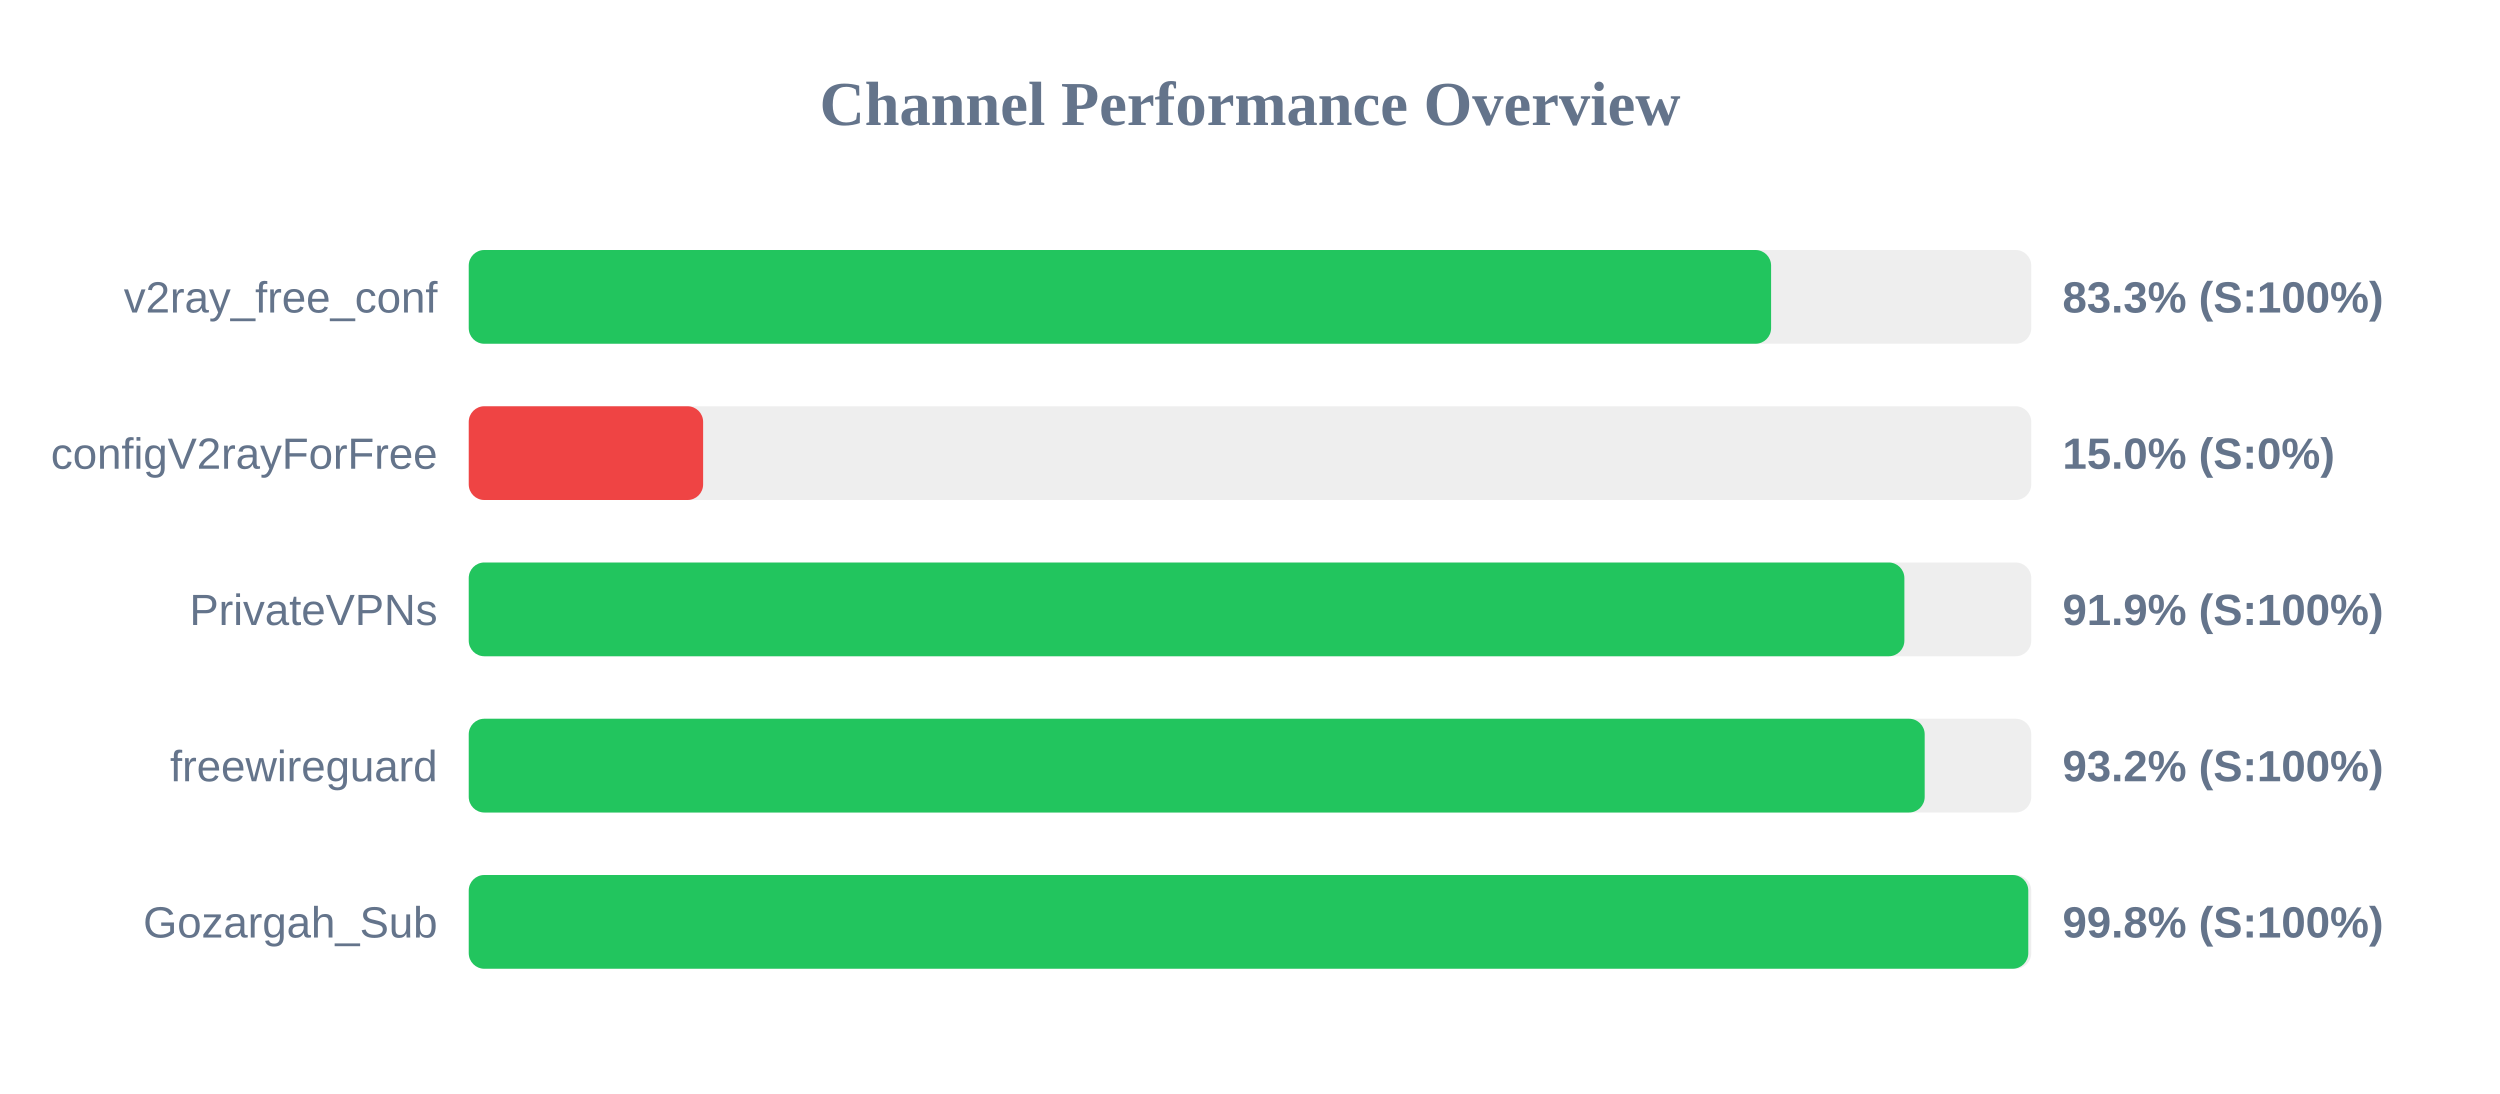
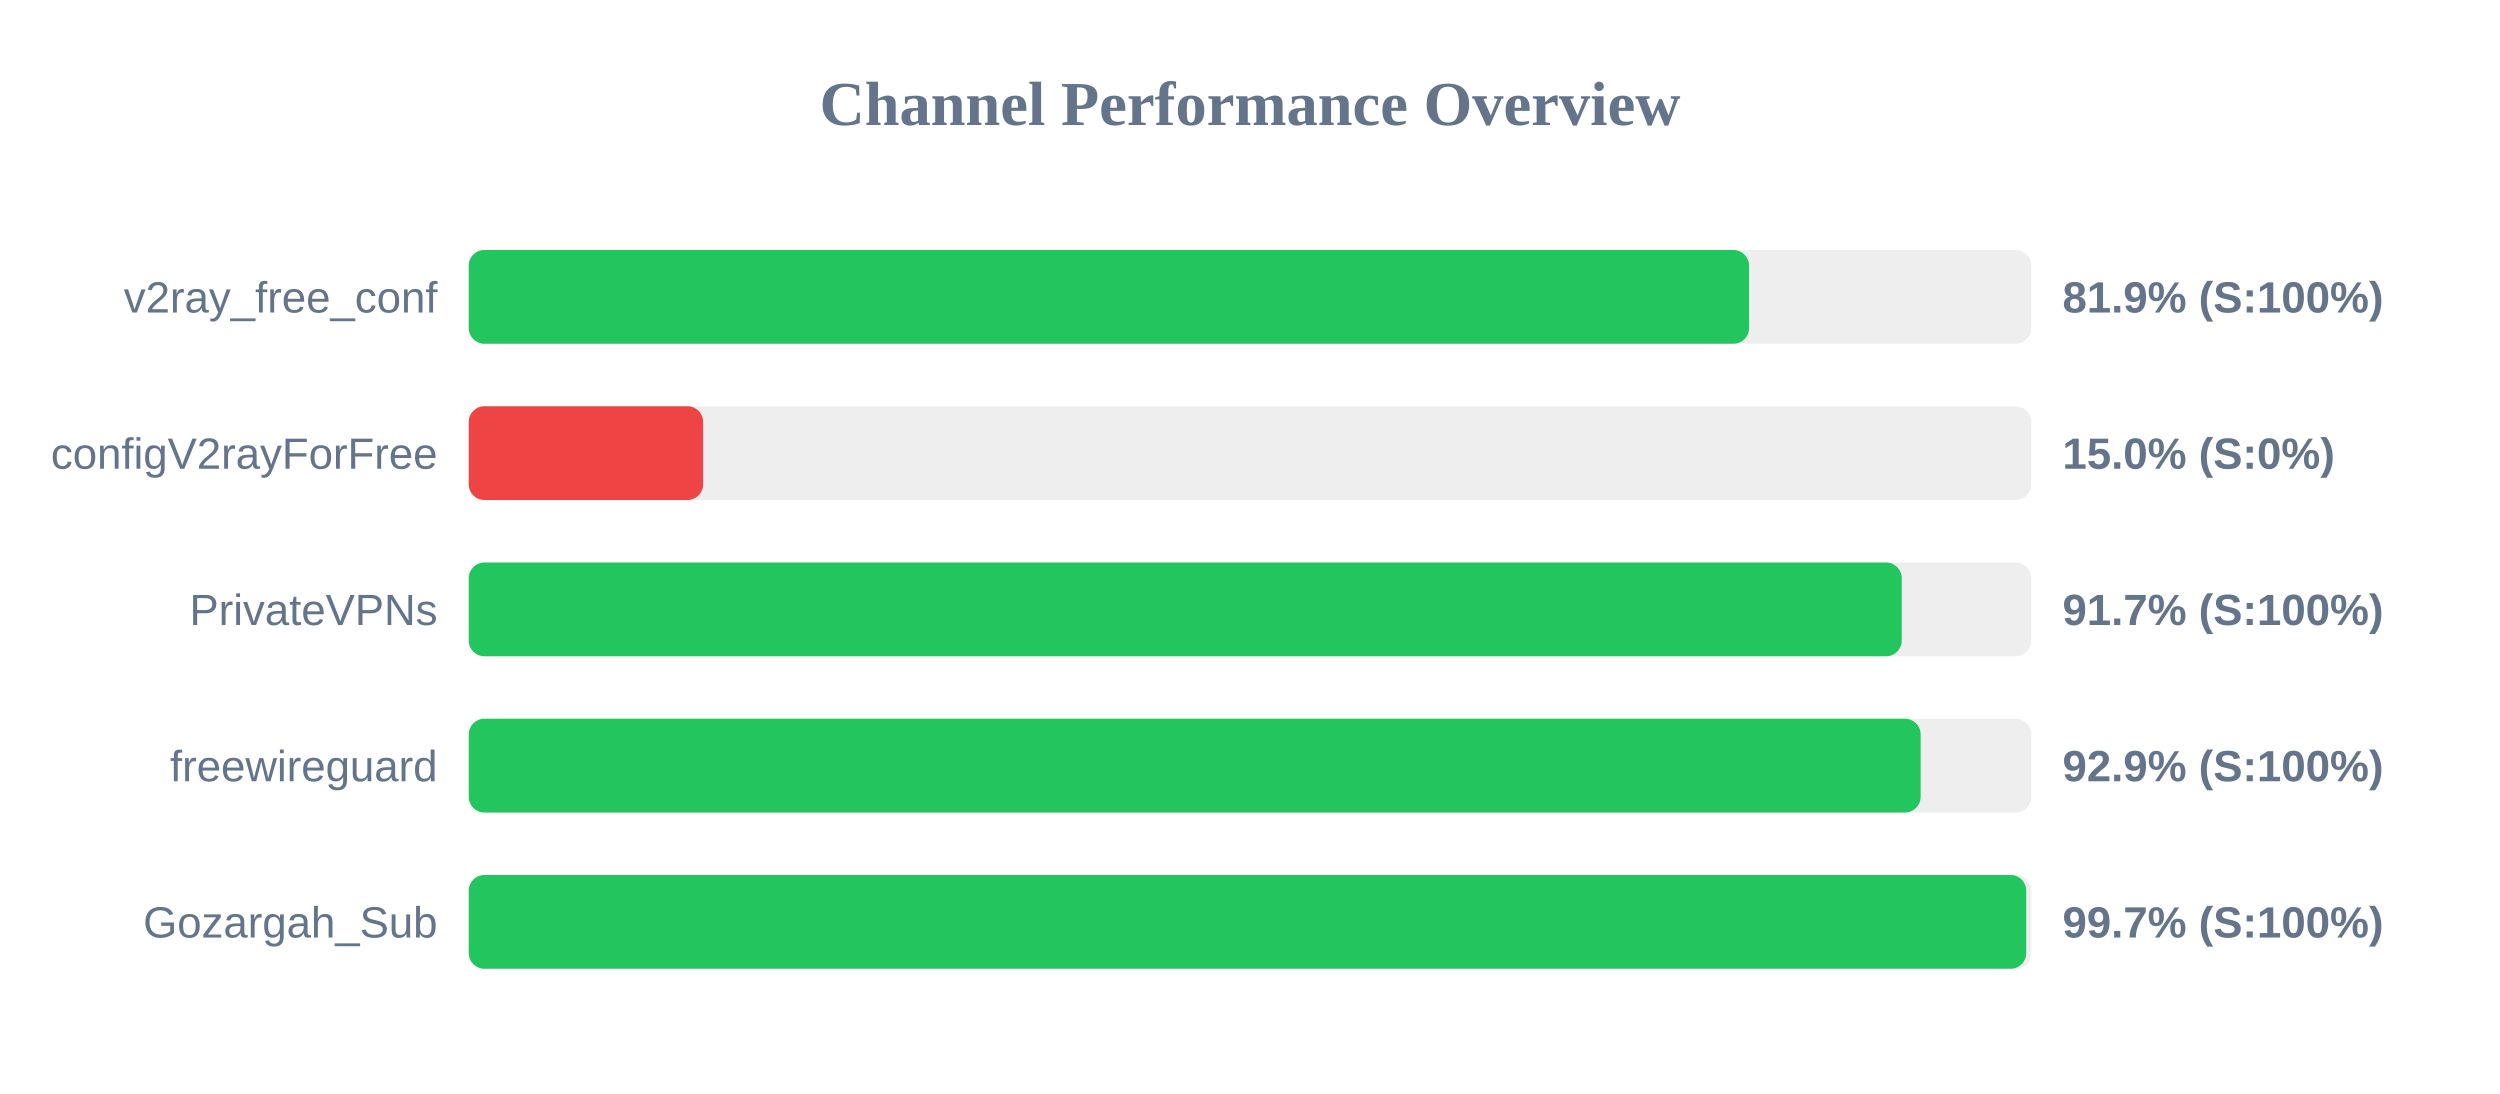
<svg xmlns="http://www.w3.org/2000/svg" width="800" height="350" version="1.1">
  <style>
        .row { font: 14px Arial; fill: #64748b; }
        .score { font: bold 14px Arial; fill: #64748b; }
    </style>
  <text x="400" y="40" text-anchor="middle" font-size="20px" font-weight="bold" fill="#64748b">Channel Performance Overview</text>
  <rect x="150" y="80" width="500" height="30" fill="#eee" rx="5" />
-   <rect x="150" y="80" width="416.75" height="30" fill="#22c55e" rx="5" />
+   <rect x="150" y="80" width="409.7" height="30" fill="#22c55e" rx="5" />
  <text x="140" y="100" text-anchor="end" class="row">v2ray_free_conf</text>
-   <text x="660" y="100" text-anchor="start" class="score">83.3% (S:100%)</text>
+   <text x="660" y="100" text-anchor="start" class="score">81.9% (S:100%)</text>
  <rect x="150" y="130" width="500" height="30" fill="#eee" rx="5" />
  <rect x="150" y="130" width="75.0" height="30" fill="#ef4444" rx="5" />
  <text x="140" y="150" text-anchor="end" class="row">configV2rayForFree</text>
  <text x="660" y="150" text-anchor="start" class="score">15.0% (S:0%)</text>
  <rect x="150" y="180" width="500" height="30" fill="#eee" rx="5" />
-   <rect x="150" y="180" width="459.4" height="30" fill="#22c55e" rx="5" />
+   <rect x="150" y="180" width="458.55" height="30" fill="#22c55e" rx="5" />
  <text x="140" y="200" text-anchor="end" class="row">PrivateVPNs</text>
-   <text x="660" y="200" text-anchor="start" class="score">91.9% (S:100%)</text>
+   <text x="660" y="200" text-anchor="start" class="score">91.7% (S:100%)</text>
  <rect x="150" y="230" width="500" height="30" fill="#eee" rx="5" />
-   <rect x="150" y="230" width="465.9" height="30" fill="#22c55e" rx="5" />
+   <rect x="150" y="230" width="464.6" height="30" fill="#22c55e" rx="5" />
  <text x="140" y="250" text-anchor="end" class="row">freewireguard</text>
-   <text x="660" y="250" text-anchor="start" class="score">93.2% (S:100%)</text>
+   <text x="660" y="250" text-anchor="start" class="score">92.9% (S:100%)</text>
  <rect x="150" y="280" width="500" height="30" fill="#eee" rx="5" />
-   <rect x="150" y="280" width="499.05" height="30" fill="#22c55e" rx="5" />
+   <rect x="150" y="280" width="498.4" height="30" fill="#22c55e" rx="5" />
  <text x="140" y="300" text-anchor="end" class="row">Gozargah_Sub</text>
-   <text x="660" y="300" text-anchor="start" class="score">99.8% (S:100%)</text>
+   <text x="660" y="300" text-anchor="start" class="score">99.7% (S:100%)</text>
</svg>
